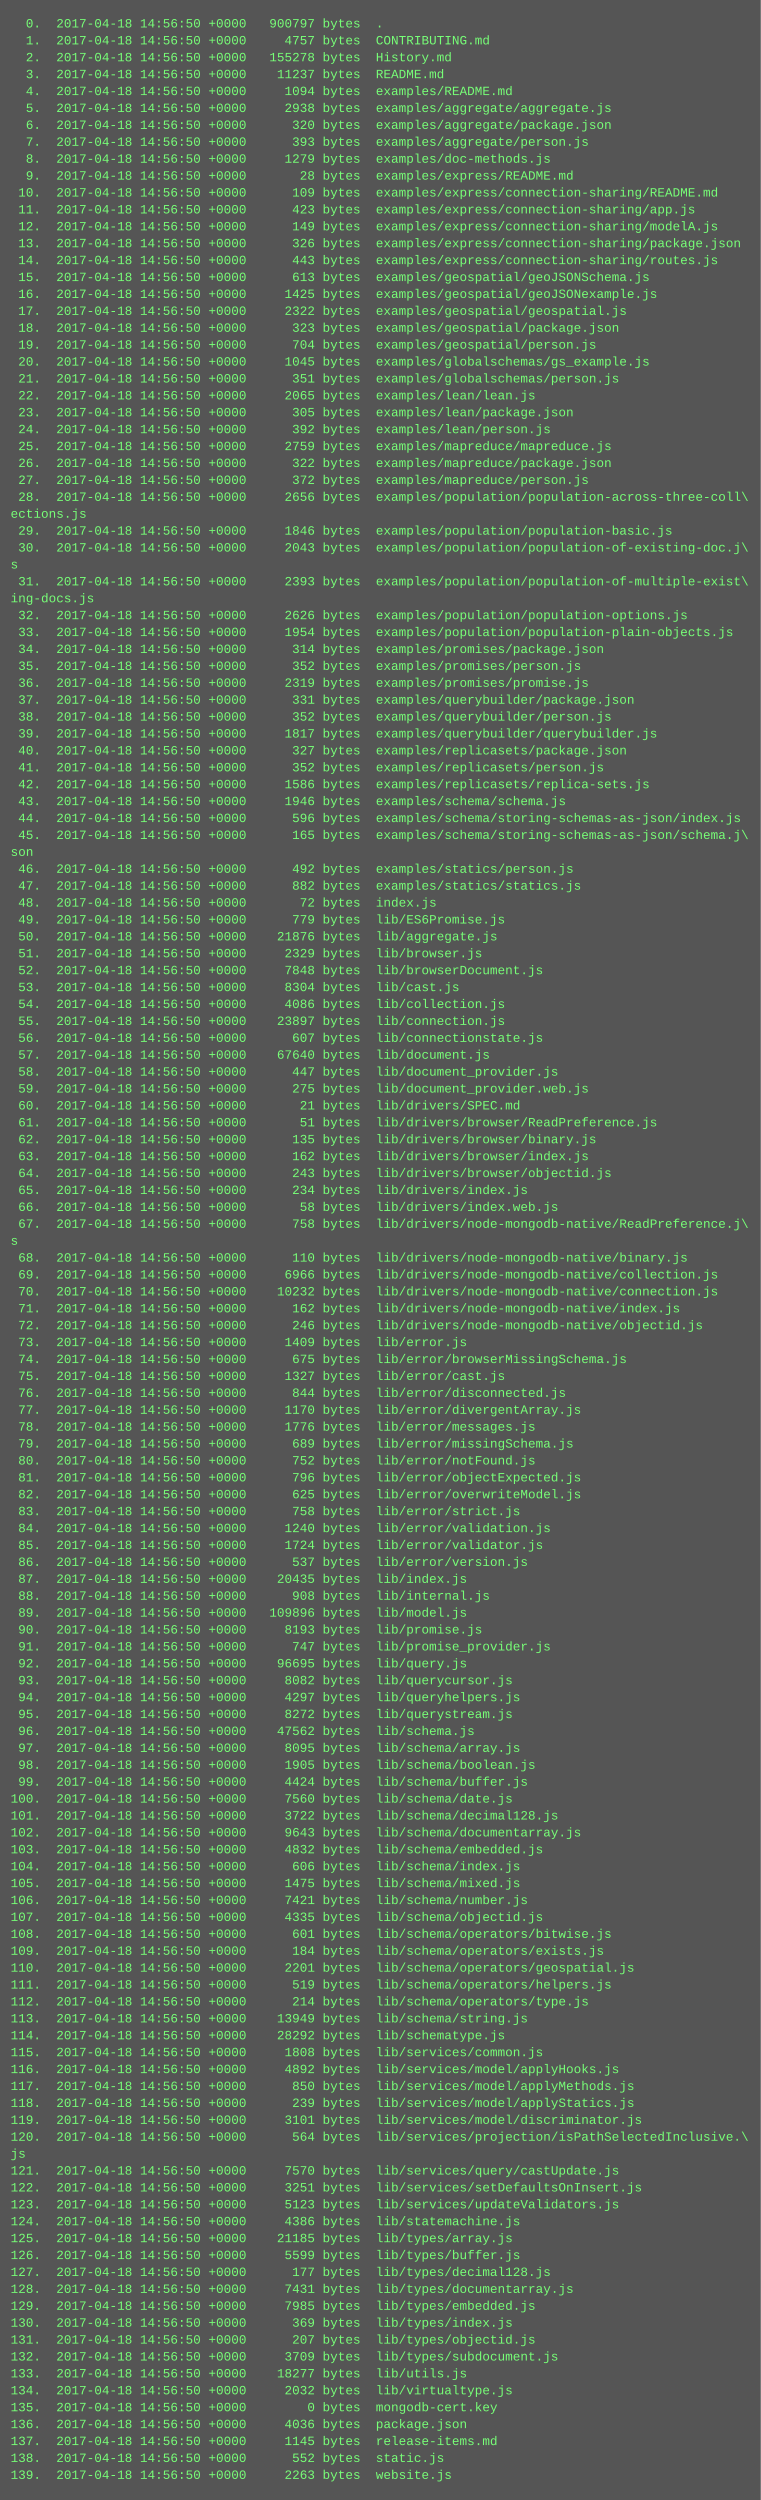
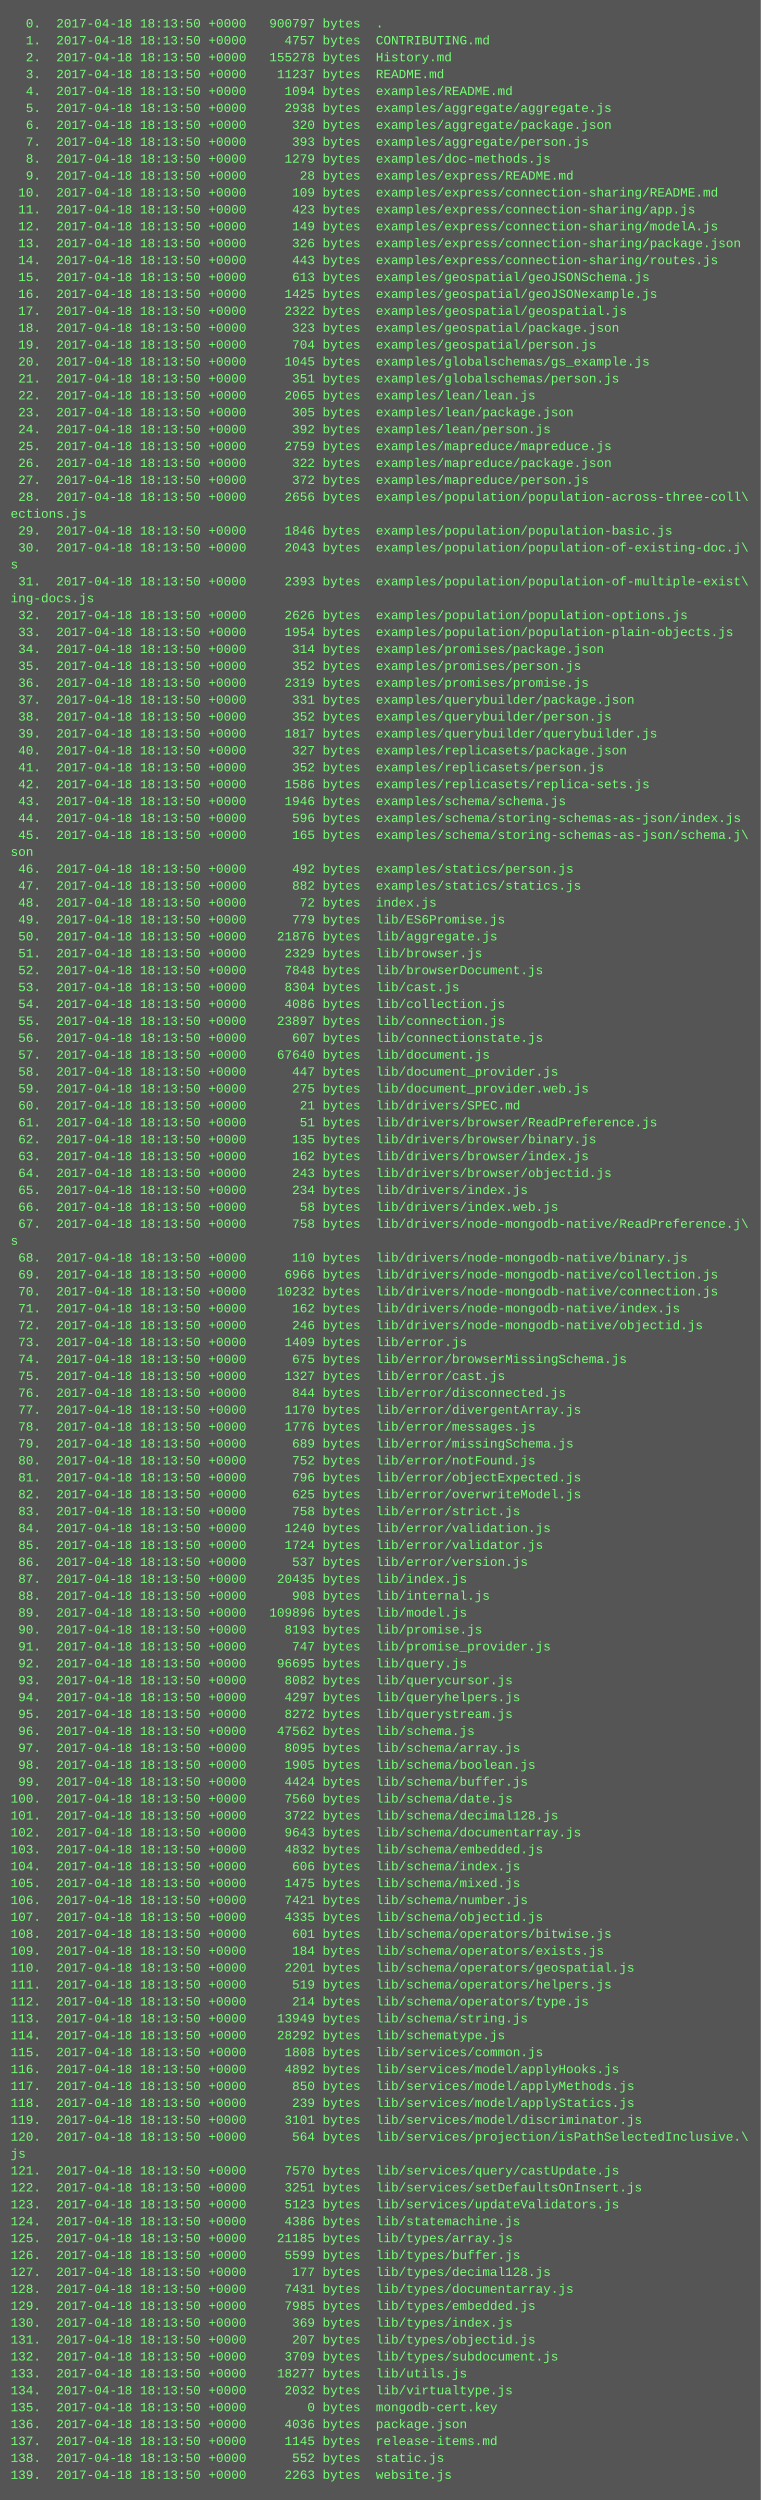
<svg xmlns="http://www.w3.org/2000/svg" height="2366" width="720">
  <rect height="2366" fill="#555" width="720" />
  <text fill="#7f7" font-family="Courier New" font-size="12" xml:space="preserve">
-     <tspan x="10" y="26">  0.  2017-04-18 14:56:50 +0000   900797 bytes  .</tspan>
-     <tspan x="10" y="42">  1.  2017-04-18 14:56:50 +0000     4757 bytes  CONTRIBUTING.md</tspan>
-     <tspan x="10" y="58">  2.  2017-04-18 14:56:50 +0000   155278 bytes  History.md</tspan>
-     <tspan x="10" y="74">  3.  2017-04-18 14:56:50 +0000    11237 bytes  README.md</tspan>
-     <tspan x="10" y="90">  4.  2017-04-18 14:56:50 +0000     1094 bytes  examples/README.md</tspan>
-     <tspan x="10" y="106">  5.  2017-04-18 14:56:50 +0000     2938 bytes  examples/aggregate/aggregate.js</tspan>
-     <tspan x="10" y="122">  6.  2017-04-18 14:56:50 +0000      320 bytes  examples/aggregate/package.json</tspan>
-     <tspan x="10" y="138">  7.  2017-04-18 14:56:50 +0000      393 bytes  examples/aggregate/person.js</tspan>
-     <tspan x="10" y="154">  8.  2017-04-18 14:56:50 +0000     1279 bytes  examples/doc-methods.js</tspan>
-     <tspan x="10" y="170">  9.  2017-04-18 14:56:50 +0000       28 bytes  examples/express/README.md</tspan>
-     <tspan x="10" y="186"> 10.  2017-04-18 14:56:50 +0000      109 bytes  examples/express/connection-sharing/README.md</tspan>
-     <tspan x="10" y="202"> 11.  2017-04-18 14:56:50 +0000      423 bytes  examples/express/connection-sharing/app.js</tspan>
-     <tspan x="10" y="218"> 12.  2017-04-18 14:56:50 +0000      149 bytes  examples/express/connection-sharing/modelA.js</tspan>
-     <tspan x="10" y="234"> 13.  2017-04-18 14:56:50 +0000      326 bytes  examples/express/connection-sharing/package.json</tspan>
-     <tspan x="10" y="250"> 14.  2017-04-18 14:56:50 +0000      443 bytes  examples/express/connection-sharing/routes.js</tspan>
-     <tspan x="10" y="266"> 15.  2017-04-18 14:56:50 +0000      613 bytes  examples/geospatial/geoJSONSchema.js</tspan>
-     <tspan x="10" y="282"> 16.  2017-04-18 14:56:50 +0000     1425 bytes  examples/geospatial/geoJSONexample.js</tspan>
-     <tspan x="10" y="298"> 17.  2017-04-18 14:56:50 +0000     2322 bytes  examples/geospatial/geospatial.js</tspan>
-     <tspan x="10" y="314"> 18.  2017-04-18 14:56:50 +0000      323 bytes  examples/geospatial/package.json</tspan>
-     <tspan x="10" y="330"> 19.  2017-04-18 14:56:50 +0000      704 bytes  examples/geospatial/person.js</tspan>
-     <tspan x="10" y="346"> 20.  2017-04-18 14:56:50 +0000     1045 bytes  examples/globalschemas/gs_example.js</tspan>
-     <tspan x="10" y="362"> 21.  2017-04-18 14:56:50 +0000      351 bytes  examples/globalschemas/person.js</tspan>
-     <tspan x="10" y="378"> 22.  2017-04-18 14:56:50 +0000     2065 bytes  examples/lean/lean.js</tspan>
-     <tspan x="10" y="394"> 23.  2017-04-18 14:56:50 +0000      305 bytes  examples/lean/package.json</tspan>
-     <tspan x="10" y="410"> 24.  2017-04-18 14:56:50 +0000      392 bytes  examples/lean/person.js</tspan>
-     <tspan x="10" y="426"> 25.  2017-04-18 14:56:50 +0000     2759 bytes  examples/mapreduce/mapreduce.js</tspan>
-     <tspan x="10" y="442"> 26.  2017-04-18 14:56:50 +0000      322 bytes  examples/mapreduce/package.json</tspan>
-     <tspan x="10" y="458"> 27.  2017-04-18 14:56:50 +0000      372 bytes  examples/mapreduce/person.js</tspan>
-     <tspan x="10" y="474"> 28.  2017-04-18 14:56:50 +0000     2656 bytes  examples/population/population-across-three-coll\</tspan>
+     <tspan x="10" y="26">  0.  2017-04-18 18:13:50 +0000   900797 bytes  .</tspan>
+     <tspan x="10" y="42">  1.  2017-04-18 18:13:50 +0000     4757 bytes  CONTRIBUTING.md</tspan>
+     <tspan x="10" y="58">  2.  2017-04-18 18:13:50 +0000   155278 bytes  History.md</tspan>
+     <tspan x="10" y="74">  3.  2017-04-18 18:13:50 +0000    11237 bytes  README.md</tspan>
+     <tspan x="10" y="90">  4.  2017-04-18 18:13:50 +0000     1094 bytes  examples/README.md</tspan>
+     <tspan x="10" y="106">  5.  2017-04-18 18:13:50 +0000     2938 bytes  examples/aggregate/aggregate.js</tspan>
+     <tspan x="10" y="122">  6.  2017-04-18 18:13:50 +0000      320 bytes  examples/aggregate/package.json</tspan>
+     <tspan x="10" y="138">  7.  2017-04-18 18:13:50 +0000      393 bytes  examples/aggregate/person.js</tspan>
+     <tspan x="10" y="154">  8.  2017-04-18 18:13:50 +0000     1279 bytes  examples/doc-methods.js</tspan>
+     <tspan x="10" y="170">  9.  2017-04-18 18:13:50 +0000       28 bytes  examples/express/README.md</tspan>
+     <tspan x="10" y="186"> 10.  2017-04-18 18:13:50 +0000      109 bytes  examples/express/connection-sharing/README.md</tspan>
+     <tspan x="10" y="202"> 11.  2017-04-18 18:13:50 +0000      423 bytes  examples/express/connection-sharing/app.js</tspan>
+     <tspan x="10" y="218"> 12.  2017-04-18 18:13:50 +0000      149 bytes  examples/express/connection-sharing/modelA.js</tspan>
+     <tspan x="10" y="234"> 13.  2017-04-18 18:13:50 +0000      326 bytes  examples/express/connection-sharing/package.json</tspan>
+     <tspan x="10" y="250"> 14.  2017-04-18 18:13:50 +0000      443 bytes  examples/express/connection-sharing/routes.js</tspan>
+     <tspan x="10" y="266"> 15.  2017-04-18 18:13:50 +0000      613 bytes  examples/geospatial/geoJSONSchema.js</tspan>
+     <tspan x="10" y="282"> 16.  2017-04-18 18:13:50 +0000     1425 bytes  examples/geospatial/geoJSONexample.js</tspan>
+     <tspan x="10" y="298"> 17.  2017-04-18 18:13:50 +0000     2322 bytes  examples/geospatial/geospatial.js</tspan>
+     <tspan x="10" y="314"> 18.  2017-04-18 18:13:50 +0000      323 bytes  examples/geospatial/package.json</tspan>
+     <tspan x="10" y="330"> 19.  2017-04-18 18:13:50 +0000      704 bytes  examples/geospatial/person.js</tspan>
+     <tspan x="10" y="346"> 20.  2017-04-18 18:13:50 +0000     1045 bytes  examples/globalschemas/gs_example.js</tspan>
+     <tspan x="10" y="362"> 21.  2017-04-18 18:13:50 +0000      351 bytes  examples/globalschemas/person.js</tspan>
+     <tspan x="10" y="378"> 22.  2017-04-18 18:13:50 +0000     2065 bytes  examples/lean/lean.js</tspan>
+     <tspan x="10" y="394"> 23.  2017-04-18 18:13:50 +0000      305 bytes  examples/lean/package.json</tspan>
+     <tspan x="10" y="410"> 24.  2017-04-18 18:13:50 +0000      392 bytes  examples/lean/person.js</tspan>
+     <tspan x="10" y="426"> 25.  2017-04-18 18:13:50 +0000     2759 bytes  examples/mapreduce/mapreduce.js</tspan>
+     <tspan x="10" y="442"> 26.  2017-04-18 18:13:50 +0000      322 bytes  examples/mapreduce/package.json</tspan>
+     <tspan x="10" y="458"> 27.  2017-04-18 18:13:50 +0000      372 bytes  examples/mapreduce/person.js</tspan>
+     <tspan x="10" y="474"> 28.  2017-04-18 18:13:50 +0000     2656 bytes  examples/population/population-across-three-coll\</tspan>
    <tspan x="10" y="490">ections.js</tspan>
-     <tspan x="10" y="506"> 29.  2017-04-18 14:56:50 +0000     1846 bytes  examples/population/population-basic.js</tspan>
-     <tspan x="10" y="522"> 30.  2017-04-18 14:56:50 +0000     2043 bytes  examples/population/population-of-existing-doc.j\</tspan>
+     <tspan x="10" y="506"> 29.  2017-04-18 18:13:50 +0000     1846 bytes  examples/population/population-basic.js</tspan>
+     <tspan x="10" y="522"> 30.  2017-04-18 18:13:50 +0000     2043 bytes  examples/population/population-of-existing-doc.j\</tspan>
    <tspan x="10" y="538">s</tspan>
-     <tspan x="10" y="554"> 31.  2017-04-18 14:56:50 +0000     2393 bytes  examples/population/population-of-multiple-exist\</tspan>
+     <tspan x="10" y="554"> 31.  2017-04-18 18:13:50 +0000     2393 bytes  examples/population/population-of-multiple-exist\</tspan>
    <tspan x="10" y="570">ing-docs.js</tspan>
-     <tspan x="10" y="586"> 32.  2017-04-18 14:56:50 +0000     2626 bytes  examples/population/population-options.js</tspan>
-     <tspan x="10" y="602"> 33.  2017-04-18 14:56:50 +0000     1954 bytes  examples/population/population-plain-objects.js</tspan>
-     <tspan x="10" y="618"> 34.  2017-04-18 14:56:50 +0000      314 bytes  examples/promises/package.json</tspan>
-     <tspan x="10" y="634"> 35.  2017-04-18 14:56:50 +0000      352 bytes  examples/promises/person.js</tspan>
-     <tspan x="10" y="650"> 36.  2017-04-18 14:56:50 +0000     2319 bytes  examples/promises/promise.js</tspan>
-     <tspan x="10" y="666"> 37.  2017-04-18 14:56:50 +0000      331 bytes  examples/querybuilder/package.json</tspan>
-     <tspan x="10" y="682"> 38.  2017-04-18 14:56:50 +0000      352 bytes  examples/querybuilder/person.js</tspan>
-     <tspan x="10" y="698"> 39.  2017-04-18 14:56:50 +0000     1817 bytes  examples/querybuilder/querybuilder.js</tspan>
-     <tspan x="10" y="714"> 40.  2017-04-18 14:56:50 +0000      327 bytes  examples/replicasets/package.json</tspan>
-     <tspan x="10" y="730"> 41.  2017-04-18 14:56:50 +0000      352 bytes  examples/replicasets/person.js</tspan>
-     <tspan x="10" y="746"> 42.  2017-04-18 14:56:50 +0000     1586 bytes  examples/replicasets/replica-sets.js</tspan>
-     <tspan x="10" y="762"> 43.  2017-04-18 14:56:50 +0000     1946 bytes  examples/schema/schema.js</tspan>
-     <tspan x="10" y="778"> 44.  2017-04-18 14:56:50 +0000      596 bytes  examples/schema/storing-schemas-as-json/index.js</tspan>
-     <tspan x="10" y="794"> 45.  2017-04-18 14:56:50 +0000      165 bytes  examples/schema/storing-schemas-as-json/schema.j\</tspan>
+     <tspan x="10" y="586"> 32.  2017-04-18 18:13:50 +0000     2626 bytes  examples/population/population-options.js</tspan>
+     <tspan x="10" y="602"> 33.  2017-04-18 18:13:50 +0000     1954 bytes  examples/population/population-plain-objects.js</tspan>
+     <tspan x="10" y="618"> 34.  2017-04-18 18:13:50 +0000      314 bytes  examples/promises/package.json</tspan>
+     <tspan x="10" y="634"> 35.  2017-04-18 18:13:50 +0000      352 bytes  examples/promises/person.js</tspan>
+     <tspan x="10" y="650"> 36.  2017-04-18 18:13:50 +0000     2319 bytes  examples/promises/promise.js</tspan>
+     <tspan x="10" y="666"> 37.  2017-04-18 18:13:50 +0000      331 bytes  examples/querybuilder/package.json</tspan>
+     <tspan x="10" y="682"> 38.  2017-04-18 18:13:50 +0000      352 bytes  examples/querybuilder/person.js</tspan>
+     <tspan x="10" y="698"> 39.  2017-04-18 18:13:50 +0000     1817 bytes  examples/querybuilder/querybuilder.js</tspan>
+     <tspan x="10" y="714"> 40.  2017-04-18 18:13:50 +0000      327 bytes  examples/replicasets/package.json</tspan>
+     <tspan x="10" y="730"> 41.  2017-04-18 18:13:50 +0000      352 bytes  examples/replicasets/person.js</tspan>
+     <tspan x="10" y="746"> 42.  2017-04-18 18:13:50 +0000     1586 bytes  examples/replicasets/replica-sets.js</tspan>
+     <tspan x="10" y="762"> 43.  2017-04-18 18:13:50 +0000     1946 bytes  examples/schema/schema.js</tspan>
+     <tspan x="10" y="778"> 44.  2017-04-18 18:13:50 +0000      596 bytes  examples/schema/storing-schemas-as-json/index.js</tspan>
+     <tspan x="10" y="794"> 45.  2017-04-18 18:13:50 +0000      165 bytes  examples/schema/storing-schemas-as-json/schema.j\</tspan>
    <tspan x="10" y="810">son</tspan>
-     <tspan x="10" y="826"> 46.  2017-04-18 14:56:50 +0000      492 bytes  examples/statics/person.js</tspan>
-     <tspan x="10" y="842"> 47.  2017-04-18 14:56:50 +0000      882 bytes  examples/statics/statics.js</tspan>
-     <tspan x="10" y="858"> 48.  2017-04-18 14:56:50 +0000       72 bytes  index.js</tspan>
-     <tspan x="10" y="874"> 49.  2017-04-18 14:56:50 +0000      779 bytes  lib/ES6Promise.js</tspan>
-     <tspan x="10" y="890"> 50.  2017-04-18 14:56:50 +0000    21876 bytes  lib/aggregate.js</tspan>
-     <tspan x="10" y="906"> 51.  2017-04-18 14:56:50 +0000     2329 bytes  lib/browser.js</tspan>
-     <tspan x="10" y="922"> 52.  2017-04-18 14:56:50 +0000     7848 bytes  lib/browserDocument.js</tspan>
-     <tspan x="10" y="938"> 53.  2017-04-18 14:56:50 +0000     8304 bytes  lib/cast.js</tspan>
-     <tspan x="10" y="954"> 54.  2017-04-18 14:56:50 +0000     4086 bytes  lib/collection.js</tspan>
-     <tspan x="10" y="970"> 55.  2017-04-18 14:56:50 +0000    23897 bytes  lib/connection.js</tspan>
-     <tspan x="10" y="986"> 56.  2017-04-18 14:56:50 +0000      607 bytes  lib/connectionstate.js</tspan>
-     <tspan x="10" y="1002"> 57.  2017-04-18 14:56:50 +0000    67640 bytes  lib/document.js</tspan>
-     <tspan x="10" y="1018"> 58.  2017-04-18 14:56:50 +0000      447 bytes  lib/document_provider.js</tspan>
-     <tspan x="10" y="1034"> 59.  2017-04-18 14:56:50 +0000      275 bytes  lib/document_provider.web.js</tspan>
-     <tspan x="10" y="1050"> 60.  2017-04-18 14:56:50 +0000       21 bytes  lib/drivers/SPEC.md</tspan>
-     <tspan x="10" y="1066"> 61.  2017-04-18 14:56:50 +0000       51 bytes  lib/drivers/browser/ReadPreference.js</tspan>
-     <tspan x="10" y="1082"> 62.  2017-04-18 14:56:50 +0000      135 bytes  lib/drivers/browser/binary.js</tspan>
-     <tspan x="10" y="1098"> 63.  2017-04-18 14:56:50 +0000      162 bytes  lib/drivers/browser/index.js</tspan>
-     <tspan x="10" y="1114"> 64.  2017-04-18 14:56:50 +0000      243 bytes  lib/drivers/browser/objectid.js</tspan>
-     <tspan x="10" y="1130"> 65.  2017-04-18 14:56:50 +0000      234 bytes  lib/drivers/index.js</tspan>
-     <tspan x="10" y="1146"> 66.  2017-04-18 14:56:50 +0000       58 bytes  lib/drivers/index.web.js</tspan>
-     <tspan x="10" y="1162"> 67.  2017-04-18 14:56:50 +0000      758 bytes  lib/drivers/node-mongodb-native/ReadPreference.j\</tspan>
+     <tspan x="10" y="826"> 46.  2017-04-18 18:13:50 +0000      492 bytes  examples/statics/person.js</tspan>
+     <tspan x="10" y="842"> 47.  2017-04-18 18:13:50 +0000      882 bytes  examples/statics/statics.js</tspan>
+     <tspan x="10" y="858"> 48.  2017-04-18 18:13:50 +0000       72 bytes  index.js</tspan>
+     <tspan x="10" y="874"> 49.  2017-04-18 18:13:50 +0000      779 bytes  lib/ES6Promise.js</tspan>
+     <tspan x="10" y="890"> 50.  2017-04-18 18:13:50 +0000    21876 bytes  lib/aggregate.js</tspan>
+     <tspan x="10" y="906"> 51.  2017-04-18 18:13:50 +0000     2329 bytes  lib/browser.js</tspan>
+     <tspan x="10" y="922"> 52.  2017-04-18 18:13:50 +0000     7848 bytes  lib/browserDocument.js</tspan>
+     <tspan x="10" y="938"> 53.  2017-04-18 18:13:50 +0000     8304 bytes  lib/cast.js</tspan>
+     <tspan x="10" y="954"> 54.  2017-04-18 18:13:50 +0000     4086 bytes  lib/collection.js</tspan>
+     <tspan x="10" y="970"> 55.  2017-04-18 18:13:50 +0000    23897 bytes  lib/connection.js</tspan>
+     <tspan x="10" y="986"> 56.  2017-04-18 18:13:50 +0000      607 bytes  lib/connectionstate.js</tspan>
+     <tspan x="10" y="1002"> 57.  2017-04-18 18:13:50 +0000    67640 bytes  lib/document.js</tspan>
+     <tspan x="10" y="1018"> 58.  2017-04-18 18:13:50 +0000      447 bytes  lib/document_provider.js</tspan>
+     <tspan x="10" y="1034"> 59.  2017-04-18 18:13:50 +0000      275 bytes  lib/document_provider.web.js</tspan>
+     <tspan x="10" y="1050"> 60.  2017-04-18 18:13:50 +0000       21 bytes  lib/drivers/SPEC.md</tspan>
+     <tspan x="10" y="1066"> 61.  2017-04-18 18:13:50 +0000       51 bytes  lib/drivers/browser/ReadPreference.js</tspan>
+     <tspan x="10" y="1082"> 62.  2017-04-18 18:13:50 +0000      135 bytes  lib/drivers/browser/binary.js</tspan>
+     <tspan x="10" y="1098"> 63.  2017-04-18 18:13:50 +0000      162 bytes  lib/drivers/browser/index.js</tspan>
+     <tspan x="10" y="1114"> 64.  2017-04-18 18:13:50 +0000      243 bytes  lib/drivers/browser/objectid.js</tspan>
+     <tspan x="10" y="1130"> 65.  2017-04-18 18:13:50 +0000      234 bytes  lib/drivers/index.js</tspan>
+     <tspan x="10" y="1146"> 66.  2017-04-18 18:13:50 +0000       58 bytes  lib/drivers/index.web.js</tspan>
+     <tspan x="10" y="1162"> 67.  2017-04-18 18:13:50 +0000      758 bytes  lib/drivers/node-mongodb-native/ReadPreference.j\</tspan>
    <tspan x="10" y="1178">s</tspan>
-     <tspan x="10" y="1194"> 68.  2017-04-18 14:56:50 +0000      110 bytes  lib/drivers/node-mongodb-native/binary.js</tspan>
-     <tspan x="10" y="1210"> 69.  2017-04-18 14:56:50 +0000     6966 bytes  lib/drivers/node-mongodb-native/collection.js</tspan>
-     <tspan x="10" y="1226"> 70.  2017-04-18 14:56:50 +0000    10232 bytes  lib/drivers/node-mongodb-native/connection.js</tspan>
-     <tspan x="10" y="1242"> 71.  2017-04-18 14:56:50 +0000      162 bytes  lib/drivers/node-mongodb-native/index.js</tspan>
-     <tspan x="10" y="1258"> 72.  2017-04-18 14:56:50 +0000      246 bytes  lib/drivers/node-mongodb-native/objectid.js</tspan>
-     <tspan x="10" y="1274"> 73.  2017-04-18 14:56:50 +0000     1409 bytes  lib/error.js</tspan>
-     <tspan x="10" y="1290"> 74.  2017-04-18 14:56:50 +0000      675 bytes  lib/error/browserMissingSchema.js</tspan>
-     <tspan x="10" y="1306"> 75.  2017-04-18 14:56:50 +0000     1327 bytes  lib/error/cast.js</tspan>
-     <tspan x="10" y="1322"> 76.  2017-04-18 14:56:50 +0000      844 bytes  lib/error/disconnected.js</tspan>
-     <tspan x="10" y="1338"> 77.  2017-04-18 14:56:50 +0000     1170 bytes  lib/error/divergentArray.js</tspan>
-     <tspan x="10" y="1354"> 78.  2017-04-18 14:56:50 +0000     1776 bytes  lib/error/messages.js</tspan>
-     <tspan x="10" y="1370"> 79.  2017-04-18 14:56:50 +0000      689 bytes  lib/error/missingSchema.js</tspan>
-     <tspan x="10" y="1386"> 80.  2017-04-18 14:56:50 +0000      752 bytes  lib/error/notFound.js</tspan>
-     <tspan x="10" y="1402"> 81.  2017-04-18 14:56:50 +0000      796 bytes  lib/error/objectExpected.js</tspan>
-     <tspan x="10" y="1418"> 82.  2017-04-18 14:56:50 +0000      625 bytes  lib/error/overwriteModel.js</tspan>
-     <tspan x="10" y="1434"> 83.  2017-04-18 14:56:50 +0000      758 bytes  lib/error/strict.js</tspan>
-     <tspan x="10" y="1450"> 84.  2017-04-18 14:56:50 +0000     1240 bytes  lib/error/validation.js</tspan>
-     <tspan x="10" y="1466"> 85.  2017-04-18 14:56:50 +0000     1724 bytes  lib/error/validator.js</tspan>
-     <tspan x="10" y="1482"> 86.  2017-04-18 14:56:50 +0000      537 bytes  lib/error/version.js</tspan>
-     <tspan x="10" y="1498"> 87.  2017-04-18 14:56:50 +0000    20435 bytes  lib/index.js</tspan>
-     <tspan x="10" y="1514"> 88.  2017-04-18 14:56:50 +0000      908 bytes  lib/internal.js</tspan>
-     <tspan x="10" y="1530"> 89.  2017-04-18 14:56:50 +0000   109896 bytes  lib/model.js</tspan>
-     <tspan x="10" y="1546"> 90.  2017-04-18 14:56:50 +0000     8193 bytes  lib/promise.js</tspan>
-     <tspan x="10" y="1562"> 91.  2017-04-18 14:56:50 +0000      747 bytes  lib/promise_provider.js</tspan>
-     <tspan x="10" y="1578"> 92.  2017-04-18 14:56:50 +0000    96695 bytes  lib/query.js</tspan>
-     <tspan x="10" y="1594"> 93.  2017-04-18 14:56:50 +0000     8082 bytes  lib/querycursor.js</tspan>
-     <tspan x="10" y="1610"> 94.  2017-04-18 14:56:50 +0000     4297 bytes  lib/queryhelpers.js</tspan>
-     <tspan x="10" y="1626"> 95.  2017-04-18 14:56:50 +0000     8272 bytes  lib/querystream.js</tspan>
-     <tspan x="10" y="1642"> 96.  2017-04-18 14:56:50 +0000    47562 bytes  lib/schema.js</tspan>
-     <tspan x="10" y="1658"> 97.  2017-04-18 14:56:50 +0000     8095 bytes  lib/schema/array.js</tspan>
-     <tspan x="10" y="1674"> 98.  2017-04-18 14:56:50 +0000     1905 bytes  lib/schema/boolean.js</tspan>
-     <tspan x="10" y="1690"> 99.  2017-04-18 14:56:50 +0000     4424 bytes  lib/schema/buffer.js</tspan>
-     <tspan x="10" y="1706">100.  2017-04-18 14:56:50 +0000     7560 bytes  lib/schema/date.js</tspan>
-     <tspan x="10" y="1722">101.  2017-04-18 14:56:50 +0000     3722 bytes  lib/schema/decimal128.js</tspan>
-     <tspan x="10" y="1738">102.  2017-04-18 14:56:50 +0000     9643 bytes  lib/schema/documentarray.js</tspan>
-     <tspan x="10" y="1754">103.  2017-04-18 14:56:50 +0000     4832 bytes  lib/schema/embedded.js</tspan>
-     <tspan x="10" y="1770">104.  2017-04-18 14:56:50 +0000      606 bytes  lib/schema/index.js</tspan>
-     <tspan x="10" y="1786">105.  2017-04-18 14:56:50 +0000     1475 bytes  lib/schema/mixed.js</tspan>
-     <tspan x="10" y="1802">106.  2017-04-18 14:56:50 +0000     7421 bytes  lib/schema/number.js</tspan>
-     <tspan x="10" y="1818">107.  2017-04-18 14:56:50 +0000     4335 bytes  lib/schema/objectid.js</tspan>
-     <tspan x="10" y="1834">108.  2017-04-18 14:56:50 +0000      601 bytes  lib/schema/operators/bitwise.js</tspan>
-     <tspan x="10" y="1850">109.  2017-04-18 14:56:50 +0000      184 bytes  lib/schema/operators/exists.js</tspan>
-     <tspan x="10" y="1866">110.  2017-04-18 14:56:50 +0000     2201 bytes  lib/schema/operators/geospatial.js</tspan>
-     <tspan x="10" y="1882">111.  2017-04-18 14:56:50 +0000      519 bytes  lib/schema/operators/helpers.js</tspan>
-     <tspan x="10" y="1898">112.  2017-04-18 14:56:50 +0000      214 bytes  lib/schema/operators/type.js</tspan>
-     <tspan x="10" y="1914">113.  2017-04-18 14:56:50 +0000    13949 bytes  lib/schema/string.js</tspan>
-     <tspan x="10" y="1930">114.  2017-04-18 14:56:50 +0000    28292 bytes  lib/schematype.js</tspan>
-     <tspan x="10" y="1946">115.  2017-04-18 14:56:50 +0000     1808 bytes  lib/services/common.js</tspan>
-     <tspan x="10" y="1962">116.  2017-04-18 14:56:50 +0000     4892 bytes  lib/services/model/applyHooks.js</tspan>
-     <tspan x="10" y="1978">117.  2017-04-18 14:56:50 +0000      850 bytes  lib/services/model/applyMethods.js</tspan>
-     <tspan x="10" y="1994">118.  2017-04-18 14:56:50 +0000      239 bytes  lib/services/model/applyStatics.js</tspan>
-     <tspan x="10" y="2010">119.  2017-04-18 14:56:50 +0000     3101 bytes  lib/services/model/discriminator.js</tspan>
-     <tspan x="10" y="2026">120.  2017-04-18 14:56:50 +0000      564 bytes  lib/services/projection/isPathSelectedInclusive.\</tspan>
+     <tspan x="10" y="1194"> 68.  2017-04-18 18:13:50 +0000      110 bytes  lib/drivers/node-mongodb-native/binary.js</tspan>
+     <tspan x="10" y="1210"> 69.  2017-04-18 18:13:50 +0000     6966 bytes  lib/drivers/node-mongodb-native/collection.js</tspan>
+     <tspan x="10" y="1226"> 70.  2017-04-18 18:13:50 +0000    10232 bytes  lib/drivers/node-mongodb-native/connection.js</tspan>
+     <tspan x="10" y="1242"> 71.  2017-04-18 18:13:50 +0000      162 bytes  lib/drivers/node-mongodb-native/index.js</tspan>
+     <tspan x="10" y="1258"> 72.  2017-04-18 18:13:50 +0000      246 bytes  lib/drivers/node-mongodb-native/objectid.js</tspan>
+     <tspan x="10" y="1274"> 73.  2017-04-18 18:13:50 +0000     1409 bytes  lib/error.js</tspan>
+     <tspan x="10" y="1290"> 74.  2017-04-18 18:13:50 +0000      675 bytes  lib/error/browserMissingSchema.js</tspan>
+     <tspan x="10" y="1306"> 75.  2017-04-18 18:13:50 +0000     1327 bytes  lib/error/cast.js</tspan>
+     <tspan x="10" y="1322"> 76.  2017-04-18 18:13:50 +0000      844 bytes  lib/error/disconnected.js</tspan>
+     <tspan x="10" y="1338"> 77.  2017-04-18 18:13:50 +0000     1170 bytes  lib/error/divergentArray.js</tspan>
+     <tspan x="10" y="1354"> 78.  2017-04-18 18:13:50 +0000     1776 bytes  lib/error/messages.js</tspan>
+     <tspan x="10" y="1370"> 79.  2017-04-18 18:13:50 +0000      689 bytes  lib/error/missingSchema.js</tspan>
+     <tspan x="10" y="1386"> 80.  2017-04-18 18:13:50 +0000      752 bytes  lib/error/notFound.js</tspan>
+     <tspan x="10" y="1402"> 81.  2017-04-18 18:13:50 +0000      796 bytes  lib/error/objectExpected.js</tspan>
+     <tspan x="10" y="1418"> 82.  2017-04-18 18:13:50 +0000      625 bytes  lib/error/overwriteModel.js</tspan>
+     <tspan x="10" y="1434"> 83.  2017-04-18 18:13:50 +0000      758 bytes  lib/error/strict.js</tspan>
+     <tspan x="10" y="1450"> 84.  2017-04-18 18:13:50 +0000     1240 bytes  lib/error/validation.js</tspan>
+     <tspan x="10" y="1466"> 85.  2017-04-18 18:13:50 +0000     1724 bytes  lib/error/validator.js</tspan>
+     <tspan x="10" y="1482"> 86.  2017-04-18 18:13:50 +0000      537 bytes  lib/error/version.js</tspan>
+     <tspan x="10" y="1498"> 87.  2017-04-18 18:13:50 +0000    20435 bytes  lib/index.js</tspan>
+     <tspan x="10" y="1514"> 88.  2017-04-18 18:13:50 +0000      908 bytes  lib/internal.js</tspan>
+     <tspan x="10" y="1530"> 89.  2017-04-18 18:13:50 +0000   109896 bytes  lib/model.js</tspan>
+     <tspan x="10" y="1546"> 90.  2017-04-18 18:13:50 +0000     8193 bytes  lib/promise.js</tspan>
+     <tspan x="10" y="1562"> 91.  2017-04-18 18:13:50 +0000      747 bytes  lib/promise_provider.js</tspan>
+     <tspan x="10" y="1578"> 92.  2017-04-18 18:13:50 +0000    96695 bytes  lib/query.js</tspan>
+     <tspan x="10" y="1594"> 93.  2017-04-18 18:13:50 +0000     8082 bytes  lib/querycursor.js</tspan>
+     <tspan x="10" y="1610"> 94.  2017-04-18 18:13:50 +0000     4297 bytes  lib/queryhelpers.js</tspan>
+     <tspan x="10" y="1626"> 95.  2017-04-18 18:13:50 +0000     8272 bytes  lib/querystream.js</tspan>
+     <tspan x="10" y="1642"> 96.  2017-04-18 18:13:50 +0000    47562 bytes  lib/schema.js</tspan>
+     <tspan x="10" y="1658"> 97.  2017-04-18 18:13:50 +0000     8095 bytes  lib/schema/array.js</tspan>
+     <tspan x="10" y="1674"> 98.  2017-04-18 18:13:50 +0000     1905 bytes  lib/schema/boolean.js</tspan>
+     <tspan x="10" y="1690"> 99.  2017-04-18 18:13:50 +0000     4424 bytes  lib/schema/buffer.js</tspan>
+     <tspan x="10" y="1706">100.  2017-04-18 18:13:50 +0000     7560 bytes  lib/schema/date.js</tspan>
+     <tspan x="10" y="1722">101.  2017-04-18 18:13:50 +0000     3722 bytes  lib/schema/decimal128.js</tspan>
+     <tspan x="10" y="1738">102.  2017-04-18 18:13:50 +0000     9643 bytes  lib/schema/documentarray.js</tspan>
+     <tspan x="10" y="1754">103.  2017-04-18 18:13:50 +0000     4832 bytes  lib/schema/embedded.js</tspan>
+     <tspan x="10" y="1770">104.  2017-04-18 18:13:50 +0000      606 bytes  lib/schema/index.js</tspan>
+     <tspan x="10" y="1786">105.  2017-04-18 18:13:50 +0000     1475 bytes  lib/schema/mixed.js</tspan>
+     <tspan x="10" y="1802">106.  2017-04-18 18:13:50 +0000     7421 bytes  lib/schema/number.js</tspan>
+     <tspan x="10" y="1818">107.  2017-04-18 18:13:50 +0000     4335 bytes  lib/schema/objectid.js</tspan>
+     <tspan x="10" y="1834">108.  2017-04-18 18:13:50 +0000      601 bytes  lib/schema/operators/bitwise.js</tspan>
+     <tspan x="10" y="1850">109.  2017-04-18 18:13:50 +0000      184 bytes  lib/schema/operators/exists.js</tspan>
+     <tspan x="10" y="1866">110.  2017-04-18 18:13:50 +0000     2201 bytes  lib/schema/operators/geospatial.js</tspan>
+     <tspan x="10" y="1882">111.  2017-04-18 18:13:50 +0000      519 bytes  lib/schema/operators/helpers.js</tspan>
+     <tspan x="10" y="1898">112.  2017-04-18 18:13:50 +0000      214 bytes  lib/schema/operators/type.js</tspan>
+     <tspan x="10" y="1914">113.  2017-04-18 18:13:50 +0000    13949 bytes  lib/schema/string.js</tspan>
+     <tspan x="10" y="1930">114.  2017-04-18 18:13:50 +0000    28292 bytes  lib/schematype.js</tspan>
+     <tspan x="10" y="1946">115.  2017-04-18 18:13:50 +0000     1808 bytes  lib/services/common.js</tspan>
+     <tspan x="10" y="1962">116.  2017-04-18 18:13:50 +0000     4892 bytes  lib/services/model/applyHooks.js</tspan>
+     <tspan x="10" y="1978">117.  2017-04-18 18:13:50 +0000      850 bytes  lib/services/model/applyMethods.js</tspan>
+     <tspan x="10" y="1994">118.  2017-04-18 18:13:50 +0000      239 bytes  lib/services/model/applyStatics.js</tspan>
+     <tspan x="10" y="2010">119.  2017-04-18 18:13:50 +0000     3101 bytes  lib/services/model/discriminator.js</tspan>
+     <tspan x="10" y="2026">120.  2017-04-18 18:13:50 +0000      564 bytes  lib/services/projection/isPathSelectedInclusive.\</tspan>
    <tspan x="10" y="2042">js</tspan>
-     <tspan x="10" y="2058">121.  2017-04-18 14:56:50 +0000     7570 bytes  lib/services/query/castUpdate.js</tspan>
-     <tspan x="10" y="2074">122.  2017-04-18 14:56:50 +0000     3251 bytes  lib/services/setDefaultsOnInsert.js</tspan>
-     <tspan x="10" y="2090">123.  2017-04-18 14:56:50 +0000     5123 bytes  lib/services/updateValidators.js</tspan>
-     <tspan x="10" y="2106">124.  2017-04-18 14:56:50 +0000     4386 bytes  lib/statemachine.js</tspan>
-     <tspan x="10" y="2122">125.  2017-04-18 14:56:50 +0000    21185 bytes  lib/types/array.js</tspan>
-     <tspan x="10" y="2138">126.  2017-04-18 14:56:50 +0000     5599 bytes  lib/types/buffer.js</tspan>
-     <tspan x="10" y="2154">127.  2017-04-18 14:56:50 +0000      177 bytes  lib/types/decimal128.js</tspan>
-     <tspan x="10" y="2170">128.  2017-04-18 14:56:50 +0000     7431 bytes  lib/types/documentarray.js</tspan>
-     <tspan x="10" y="2186">129.  2017-04-18 14:56:50 +0000     7985 bytes  lib/types/embedded.js</tspan>
-     <tspan x="10" y="2202">130.  2017-04-18 14:56:50 +0000      369 bytes  lib/types/index.js</tspan>
-     <tspan x="10" y="2218">131.  2017-04-18 14:56:50 +0000      207 bytes  lib/types/objectid.js</tspan>
-     <tspan x="10" y="2234">132.  2017-04-18 14:56:50 +0000     3709 bytes  lib/types/subdocument.js</tspan>
-     <tspan x="10" y="2250">133.  2017-04-18 14:56:50 +0000    18277 bytes  lib/utils.js</tspan>
-     <tspan x="10" y="2266">134.  2017-04-18 14:56:50 +0000     2032 bytes  lib/virtualtype.js</tspan>
-     <tspan x="10" y="2282">135.  2017-04-18 14:56:50 +0000        0 bytes  mongodb-cert.key</tspan>
-     <tspan x="10" y="2298">136.  2017-04-18 14:56:50 +0000     4036 bytes  package.json</tspan>
-     <tspan x="10" y="2314">137.  2017-04-18 14:56:50 +0000     1145 bytes  release-items.md</tspan>
-     <tspan x="10" y="2330">138.  2017-04-18 14:56:50 +0000      552 bytes  static.js</tspan>
-     <tspan x="10" y="2346">139.  2017-04-18 14:56:50 +0000     2263 bytes  website.js</tspan>
+     <tspan x="10" y="2058">121.  2017-04-18 18:13:50 +0000     7570 bytes  lib/services/query/castUpdate.js</tspan>
+     <tspan x="10" y="2074">122.  2017-04-18 18:13:50 +0000     3251 bytes  lib/services/setDefaultsOnInsert.js</tspan>
+     <tspan x="10" y="2090">123.  2017-04-18 18:13:50 +0000     5123 bytes  lib/services/updateValidators.js</tspan>
+     <tspan x="10" y="2106">124.  2017-04-18 18:13:50 +0000     4386 bytes  lib/statemachine.js</tspan>
+     <tspan x="10" y="2122">125.  2017-04-18 18:13:50 +0000    21185 bytes  lib/types/array.js</tspan>
+     <tspan x="10" y="2138">126.  2017-04-18 18:13:50 +0000     5599 bytes  lib/types/buffer.js</tspan>
+     <tspan x="10" y="2154">127.  2017-04-18 18:13:50 +0000      177 bytes  lib/types/decimal128.js</tspan>
+     <tspan x="10" y="2170">128.  2017-04-18 18:13:50 +0000     7431 bytes  lib/types/documentarray.js</tspan>
+     <tspan x="10" y="2186">129.  2017-04-18 18:13:50 +0000     7985 bytes  lib/types/embedded.js</tspan>
+     <tspan x="10" y="2202">130.  2017-04-18 18:13:50 +0000      369 bytes  lib/types/index.js</tspan>
+     <tspan x="10" y="2218">131.  2017-04-18 18:13:50 +0000      207 bytes  lib/types/objectid.js</tspan>
+     <tspan x="10" y="2234">132.  2017-04-18 18:13:50 +0000     3709 bytes  lib/types/subdocument.js</tspan>
+     <tspan x="10" y="2250">133.  2017-04-18 18:13:50 +0000    18277 bytes  lib/utils.js</tspan>
+     <tspan x="10" y="2266">134.  2017-04-18 18:13:50 +0000     2032 bytes  lib/virtualtype.js</tspan>
+     <tspan x="10" y="2282">135.  2017-04-18 18:13:50 +0000        0 bytes  mongodb-cert.key</tspan>
+     <tspan x="10" y="2298">136.  2017-04-18 18:13:50 +0000     4036 bytes  package.json</tspan>
+     <tspan x="10" y="2314">137.  2017-04-18 18:13:50 +0000     1145 bytes  release-items.md</tspan>
+     <tspan x="10" y="2330">138.  2017-04-18 18:13:50 +0000      552 bytes  static.js</tspan>
+     <tspan x="10" y="2346">139.  2017-04-18 18:13:50 +0000     2263 bytes  website.js</tspan>
  </text>
</svg>
